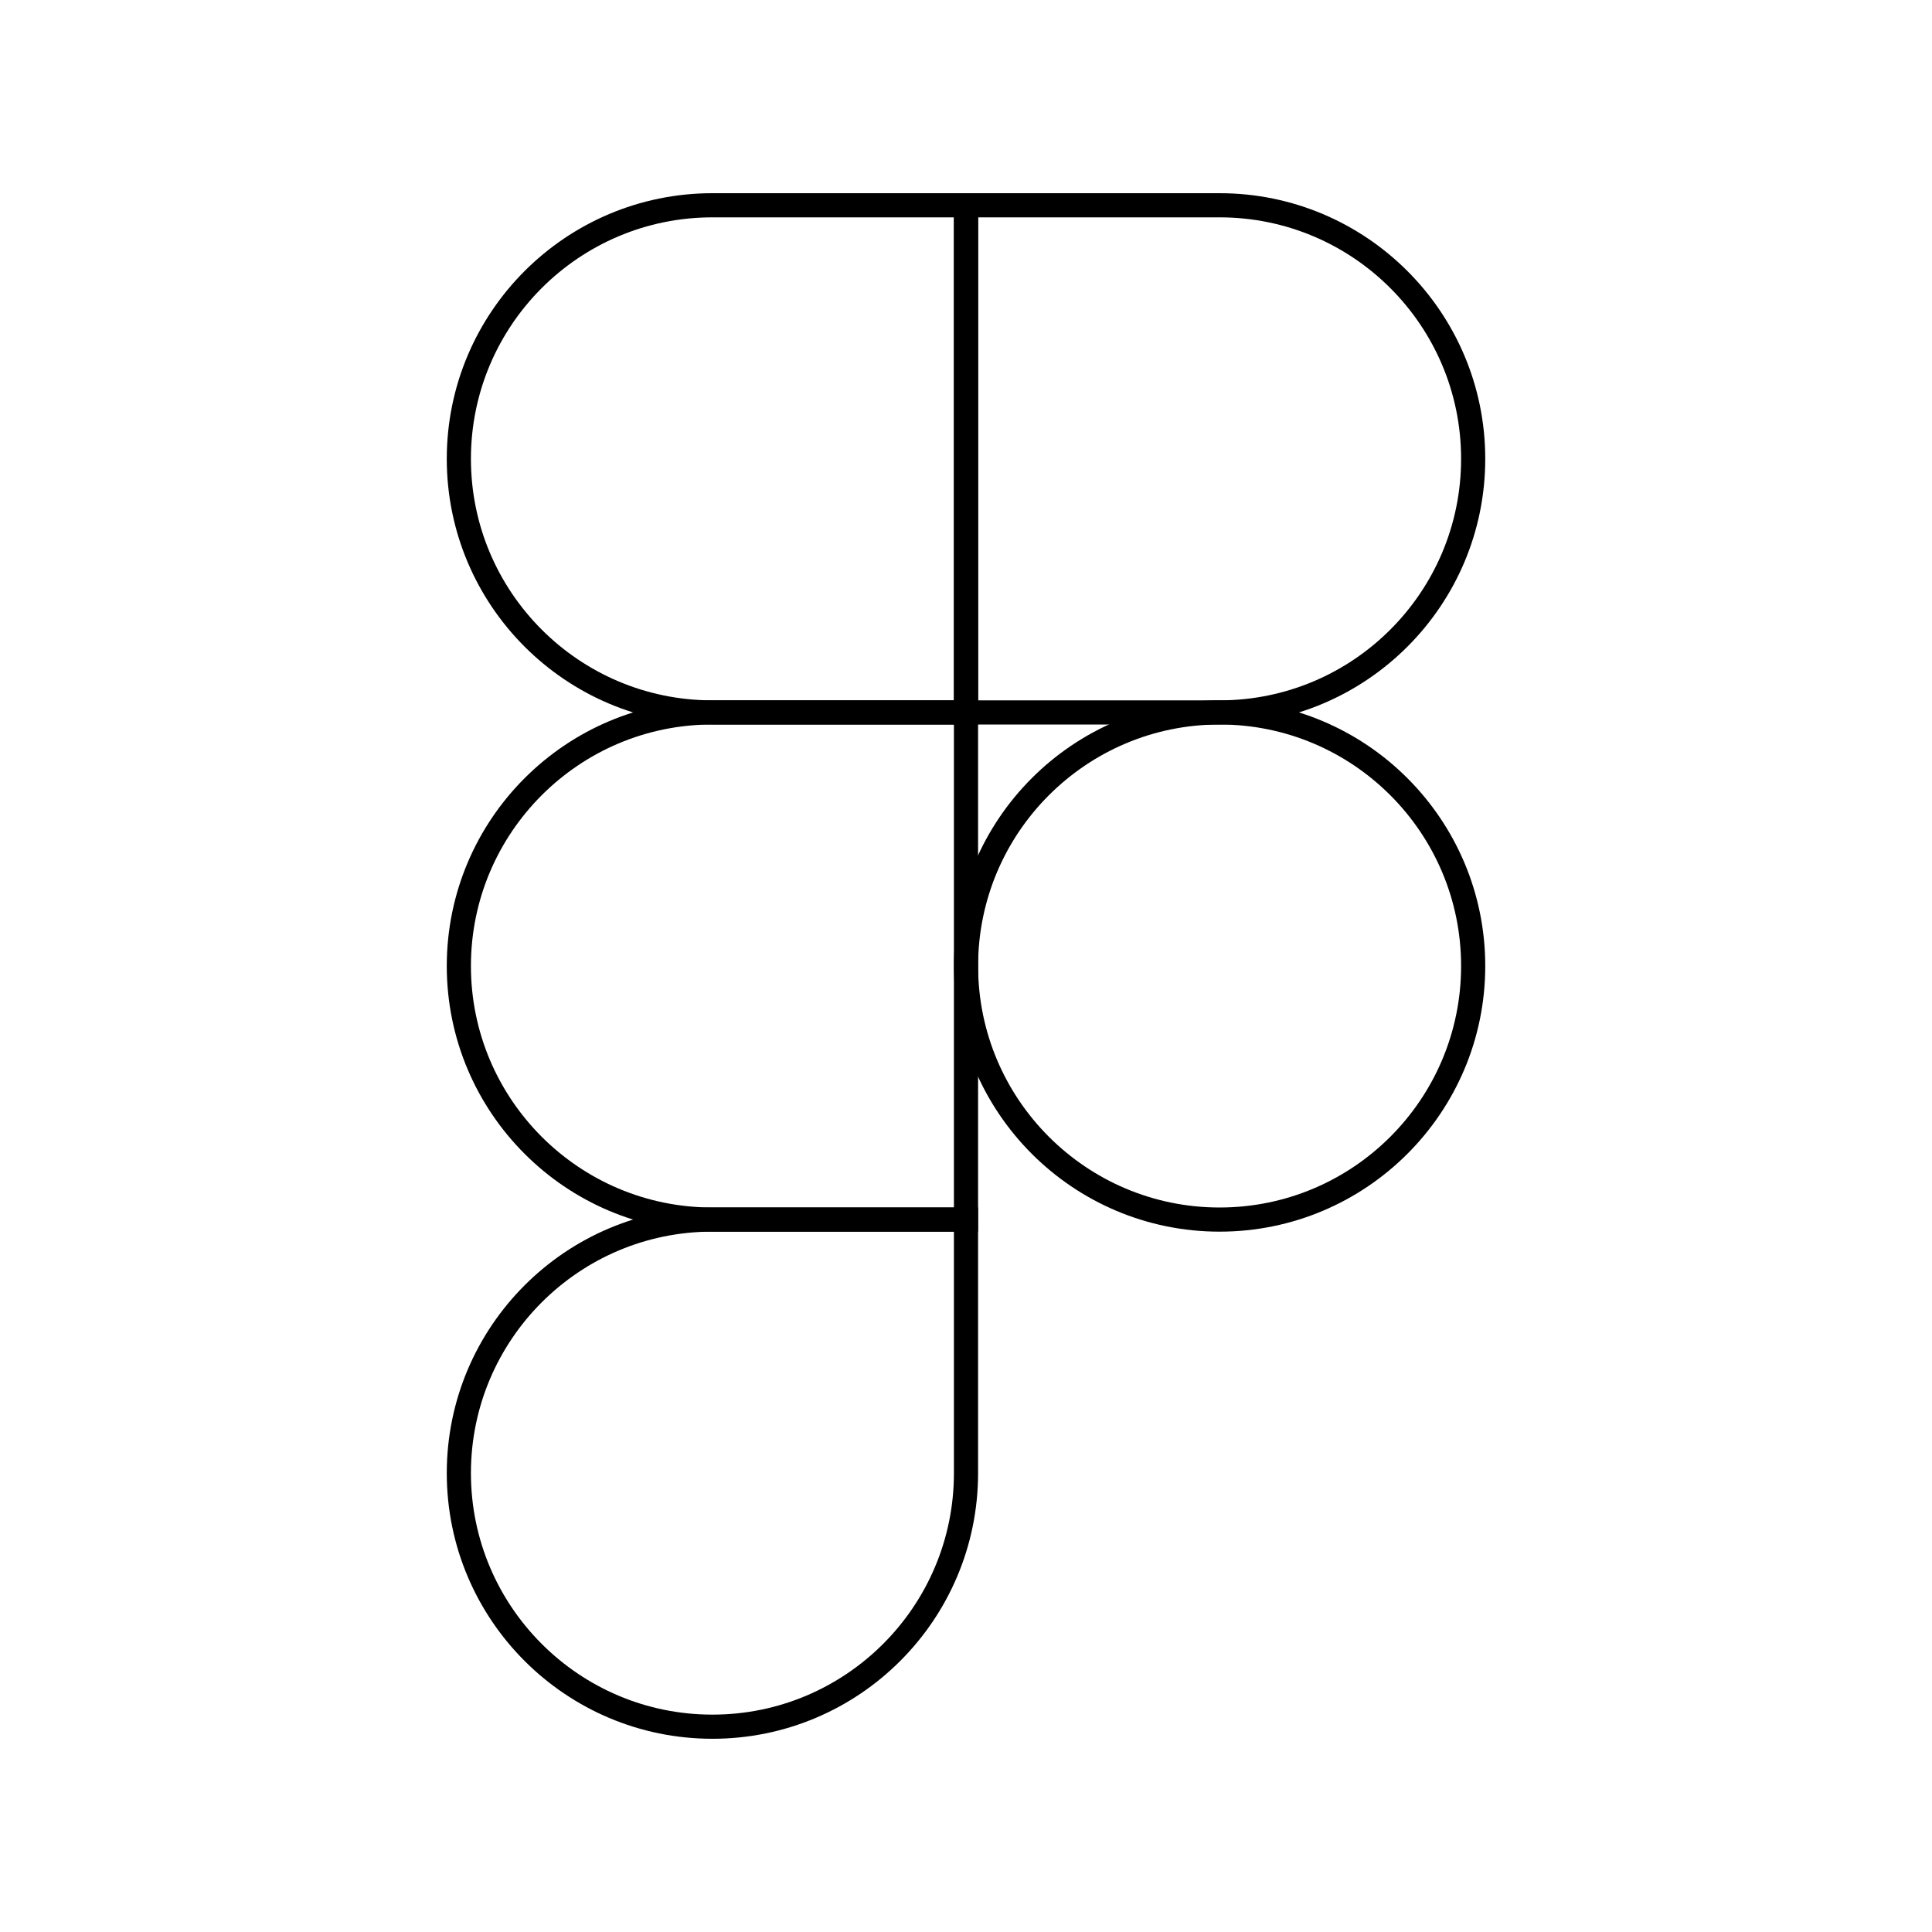
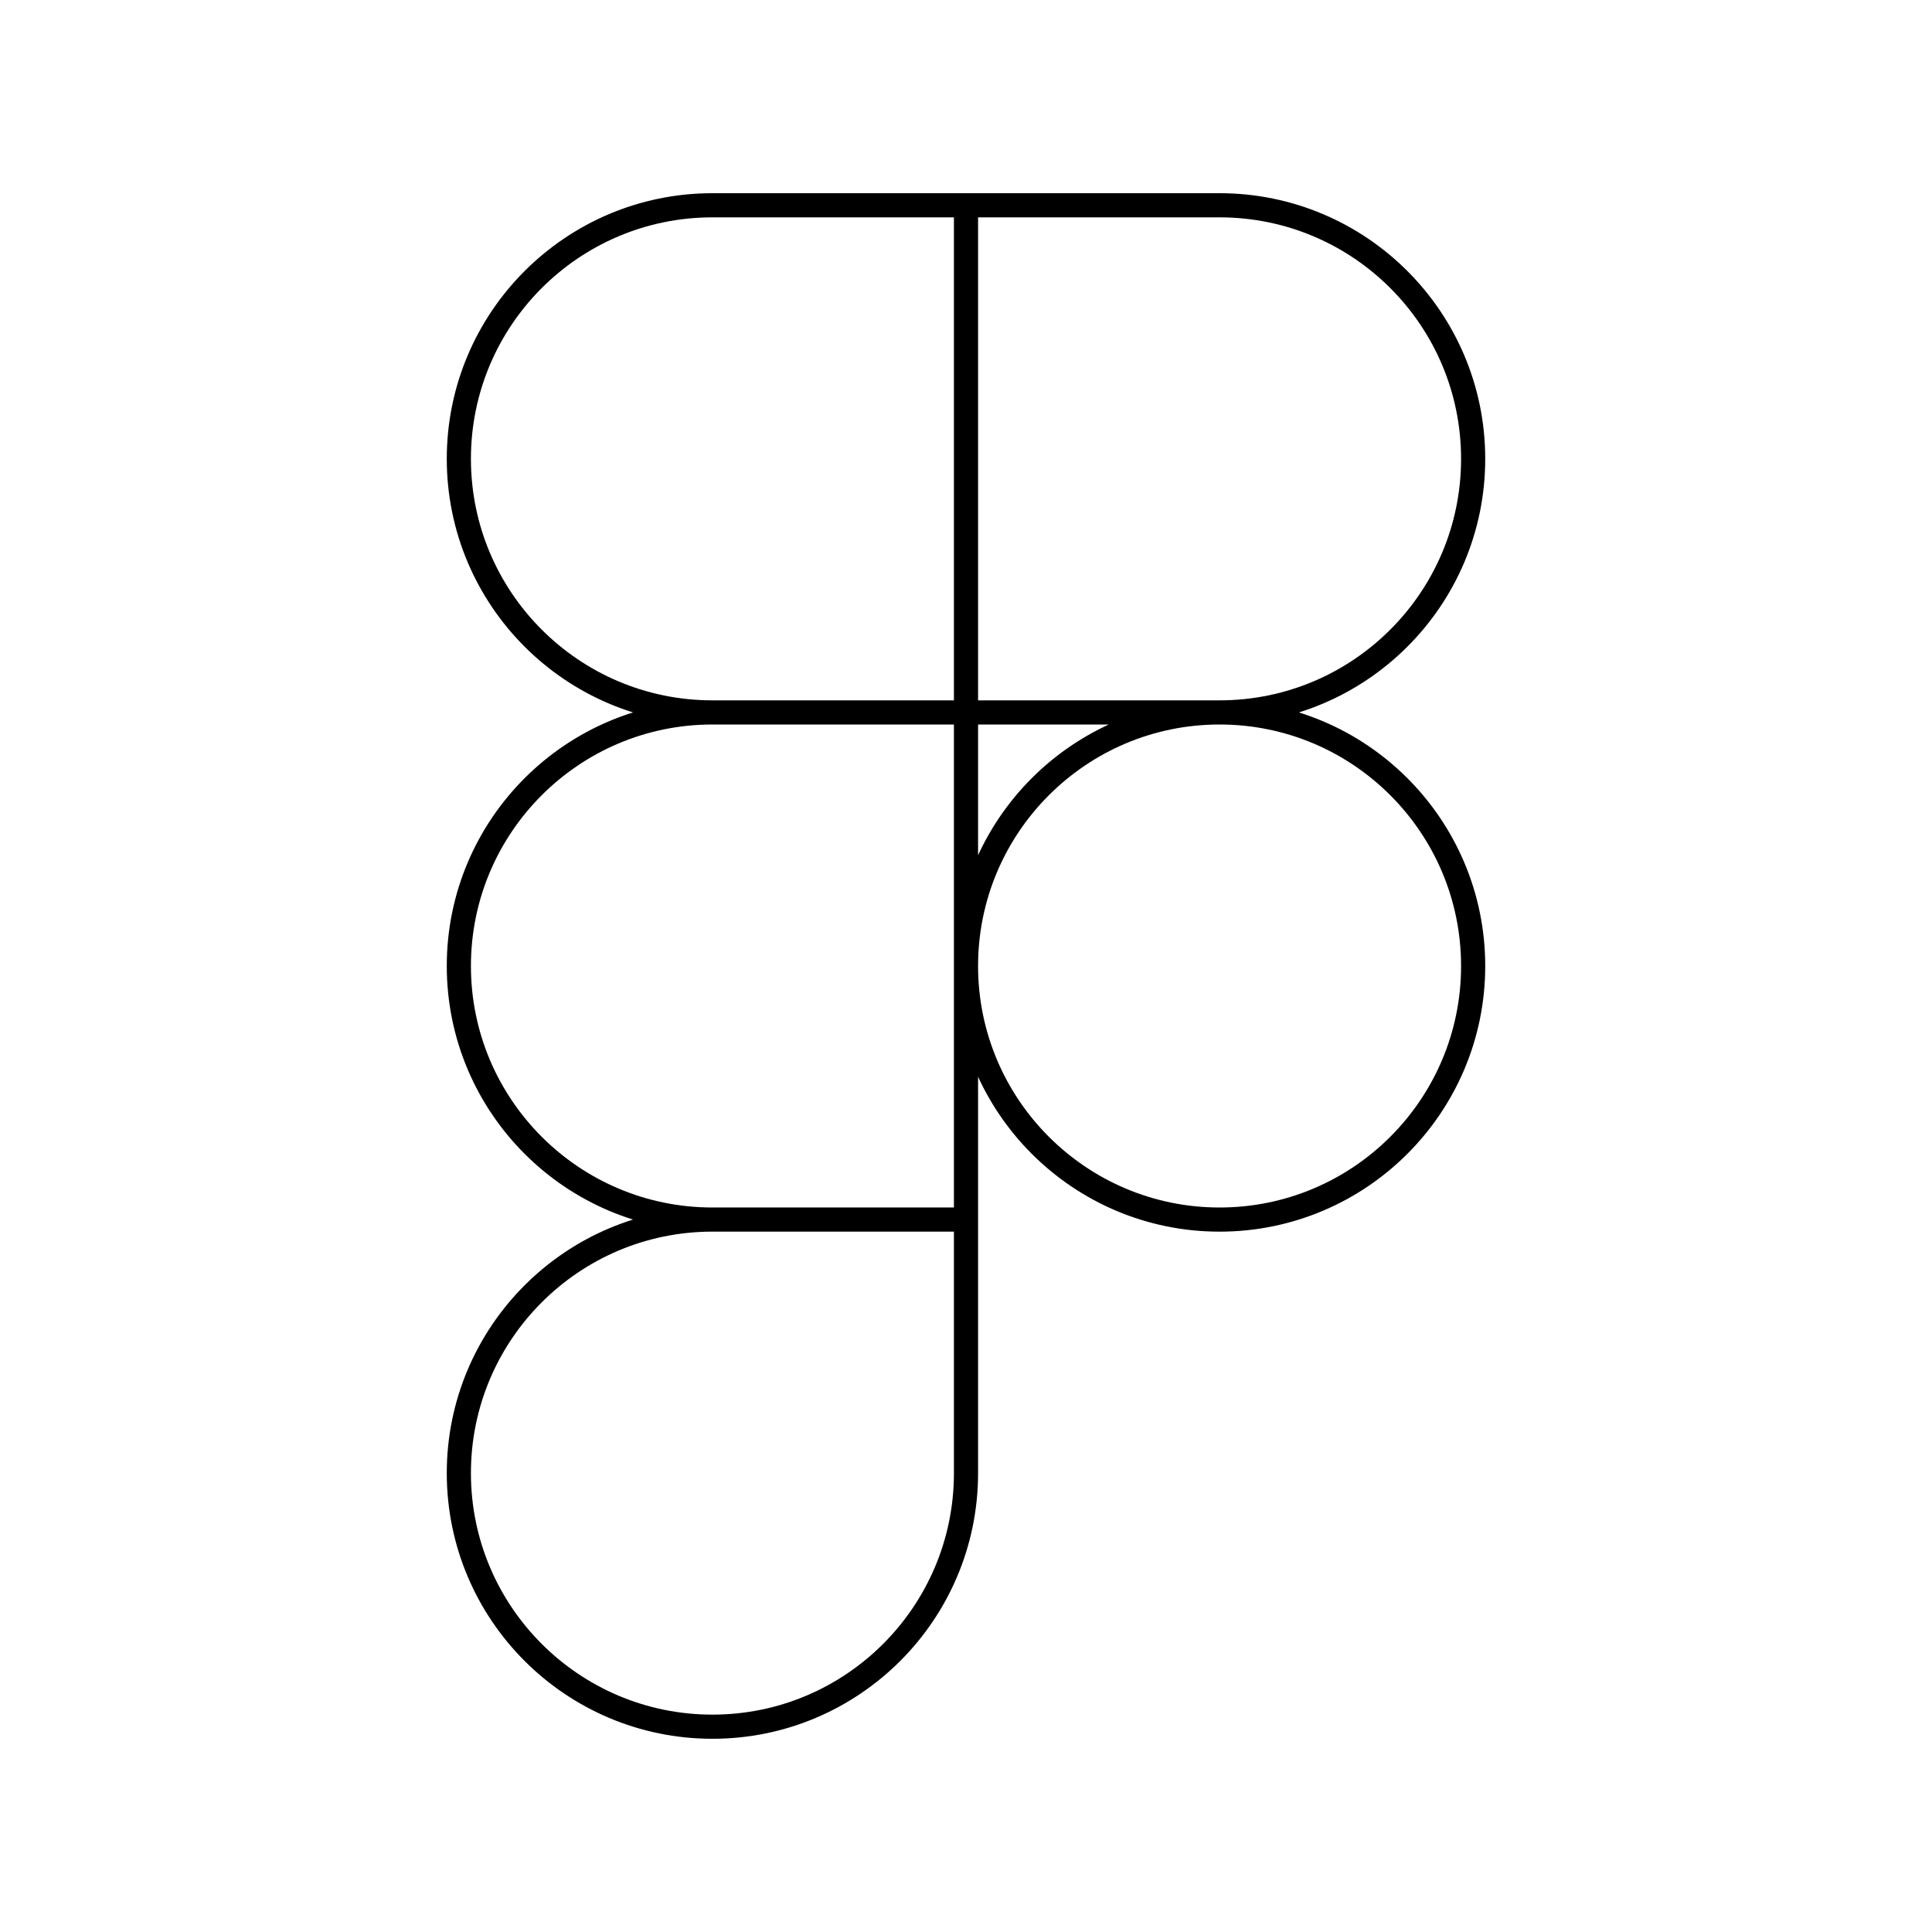
<svg viewBox="0 0 80 80" fill="none">
-   <path d="M29.5 71.499C35.296 71.499 40 66.795 40 60.999V50.499H29.5C23.704 50.499 19 55.203 19 60.999C19 66.795 23.704 71.499 29.5 71.499Z" stroke="currentColor" />
-   <path d="M19 40C19 34.204 23.704 29.5 29.5 29.5H40V50.5H29.5C23.704 50.5 19 45.796 19 40Z" stroke="currentColor" />
-   <path d="M19 19C19 13.204 23.704 8.5 29.5 8.5H40.001V29.5H29.5C23.704 29.5 19 24.796 19 19Z" stroke="currentColor" />
-   <path d="M40.001 8.5H50.501C56.297 8.5 61.001 13.204 61.001 19C61.001 24.796 56.297 29.5 50.501 29.5H40.001V8.5Z" stroke="currentColor" />
-   <path d="M61.001 40C61.001 45.796 56.297 50.5 50.501 50.5C44.705 50.5 40.001 45.796 40.001 40C40.001 34.204 44.705 29.5 50.501 29.5C56.297 29.5 61.001 34.204 61.001 40Z" stroke="currentColor" />
+   <path d="M29.5 29.5C23.704 29.5 19 34.204 19 40C19 45.796 23.704 50.5 29.5 50.5H40V29.5M29.5 29.5H40M29.5 29.5C23.704 29.5 19 24.796 19 19C19 13.204 23.704 8.5 29.5 8.5H40M40 29.5L40 8.5M40 29.5L50.5 29.5M40 8.5H50.5C56.296 8.5 61 13.204 61 19C61 24.796 56.296 29.5 50.5 29.5M50.5 29.5C44.704 29.5 40 34.204 40 40C40 45.796 44.704 50.5 50.5 50.5C56.296 50.5 61 45.796 61 40C61 34.204 56.296 29.5 50.5 29.5ZM29.5 71.499C35.296 71.499 40 66.795 40 60.999V50.499H29.5C23.704 50.499 19 55.203 19 60.999C19 66.795 23.704 71.499 29.5 71.499Z" stroke="currentColor" stroke-linecap="round" stroke-linejoin="round" />
</svg>
